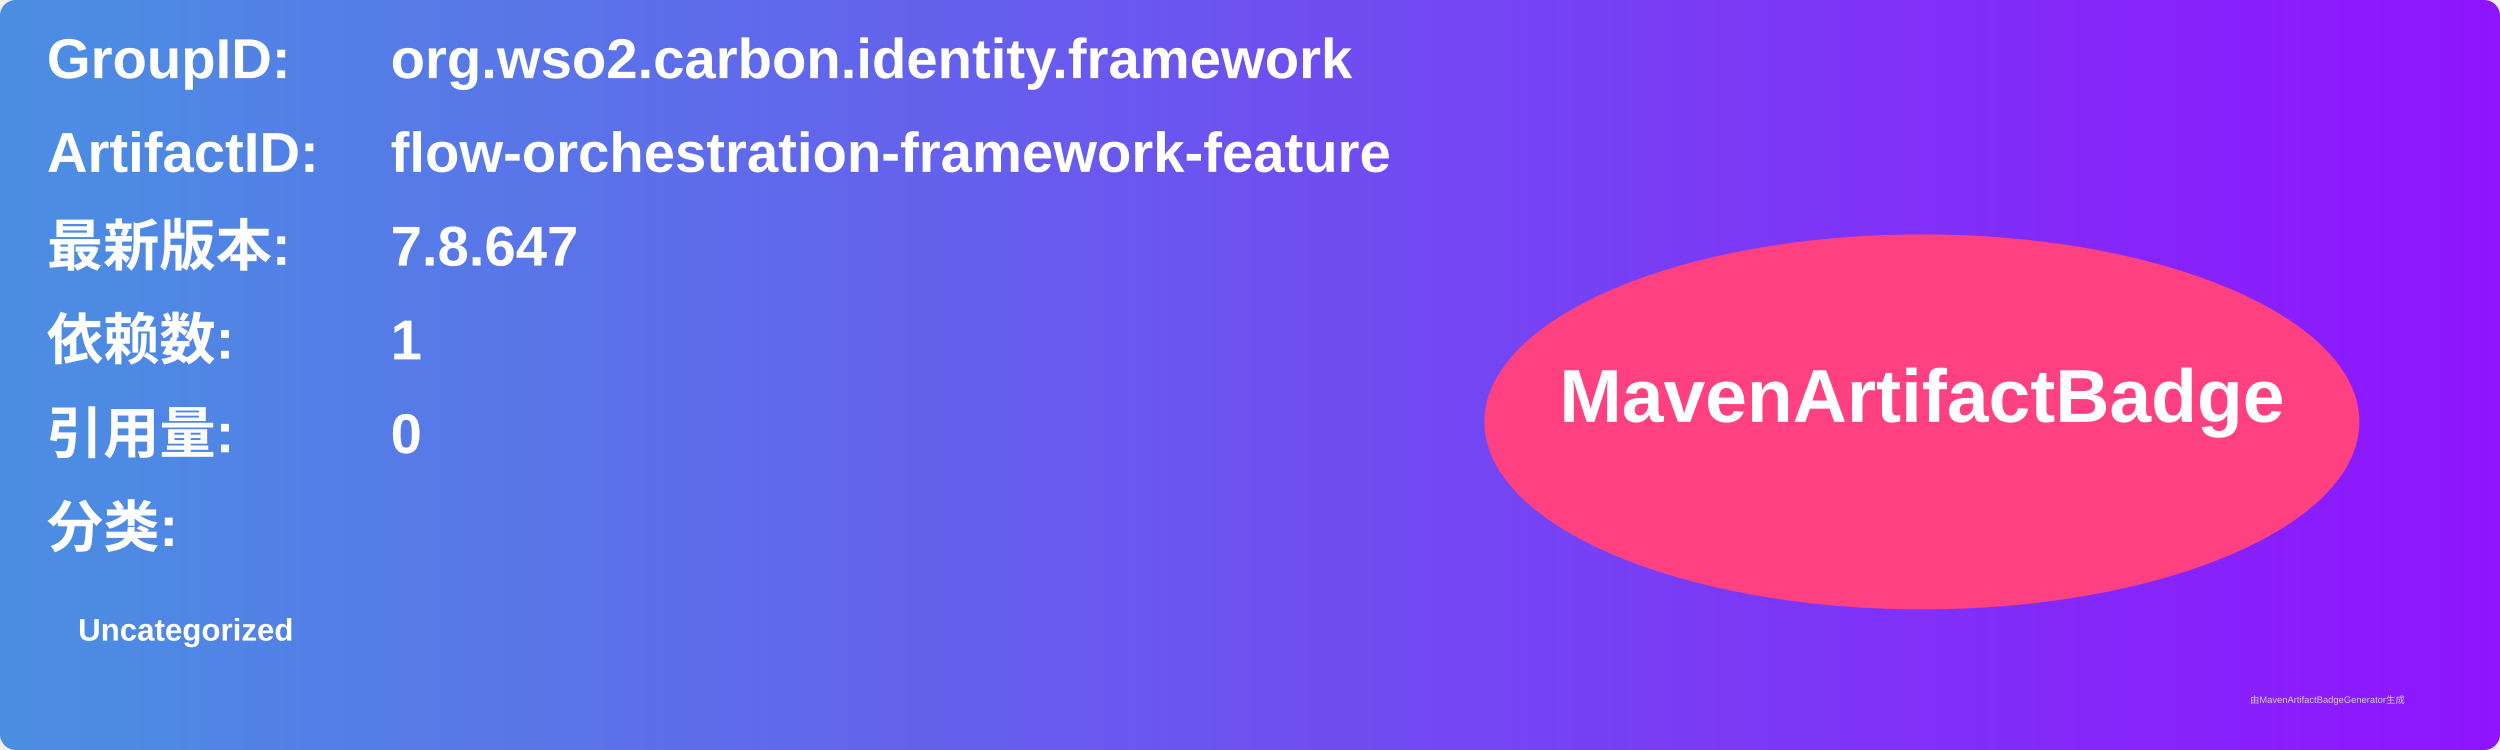
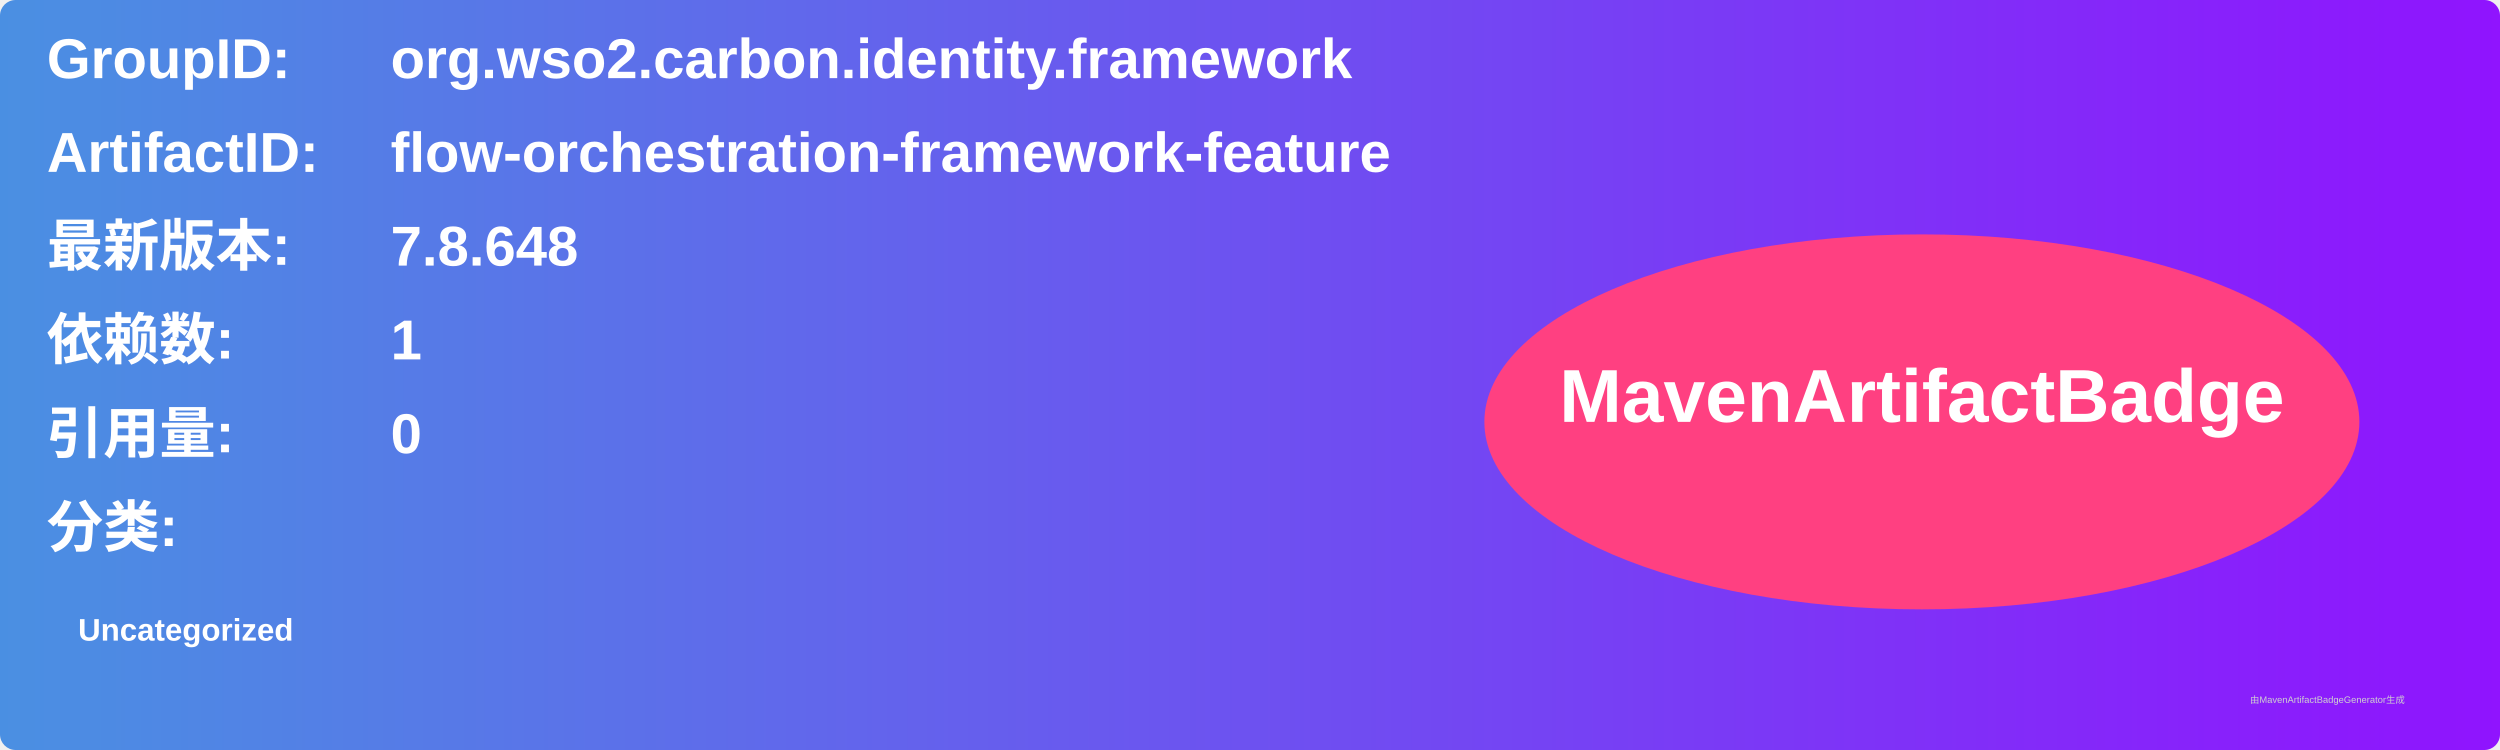
<svg xmlns="http://www.w3.org/2000/svg" width="800" height="240" viewBox="0 0 800 240">
  <linearGradient id="grad" x1="0%" y1="0%" x2="100%" y2="0%">
    <stop offset="0%" stop-color="#4a90e2" />
    <stop offset="100%" stop-color="#9013fe" />
  </linearGradient>
  <rect width="100%" height="100%" rx="5" ry="5" fill="url(#grad)" />
  <g transform="translate(15, 15)">
    <text x="0" y="10" font-family="Arial" font-size="18" fill="white" font-weight="bold" width="260">GroupID:</text>
    <text x="110" y="10" font-family="Arial" font-size="18" fill="white" font-weight="bold" width="460">org.wso2.carbon.identity.framework</text>
    <text x="0" y="40" font-family="Arial" font-size="18" fill="white" font-weight="bold" width="260">ArtifactID:</text>
    <text x="110" y="40" font-family="Arial" font-size="18" fill="white" font-weight="bold" width="460">flow-orchestration-framework-feature</text>
    <text x="0" y="70" font-family="Arial" font-size="18" fill="white" font-weight="bold">最新版本:</text>
    <text x="110" y="70" font-family="Arial" font-size="18" fill="white" font-weight="bold">
-       <tspan font-weight="bold">7.8.647</tspan>
+       <tspan font-weight="bold">7.8.648</tspan>
    </text>
    <text x="0" y="100" font-family="Arial" font-size="18" fill="white" font-weight="bold">依赖数: </text>
    <text x="110" y="100" font-family="Arial" font-size="18" fill="white">
      <tspan font-weight="bold">1</tspan>
    </text>
    <text x="0" y="130" font-family="Arial" font-size="18" fill="white" font-weight="bold">引用量: </text>
    <text x="110" y="130" font-family="Arial" font-size="18" fill="white">
      <tspan font-weight="bold">0</tspan>
    </text>
    <text x="0" y="160" font-family="Arial" font-size="18" fill="white" font-weight="bold">分类:</text>
    <text x="10" y="190" font-family="Arial" font-size="10" fill="white">
      <tspan font-weight="bold">Uncategorized</tspan>
    </text>
    <ellipse cx="600" cy="120" rx="140" ry="60" fill="#ff4081" />
    <text x="600" y="120" text-anchor="middle" font-family="Arial" font-size="24" fill="white" font-weight="bold">MavenArtifactBadge</text>
  </g>
  <text x="720" y="225" font-family="Arial" font-size="3" fill="#d0d0d0">由MavenArtifactBadgeGenerator生成</text>
</svg>
